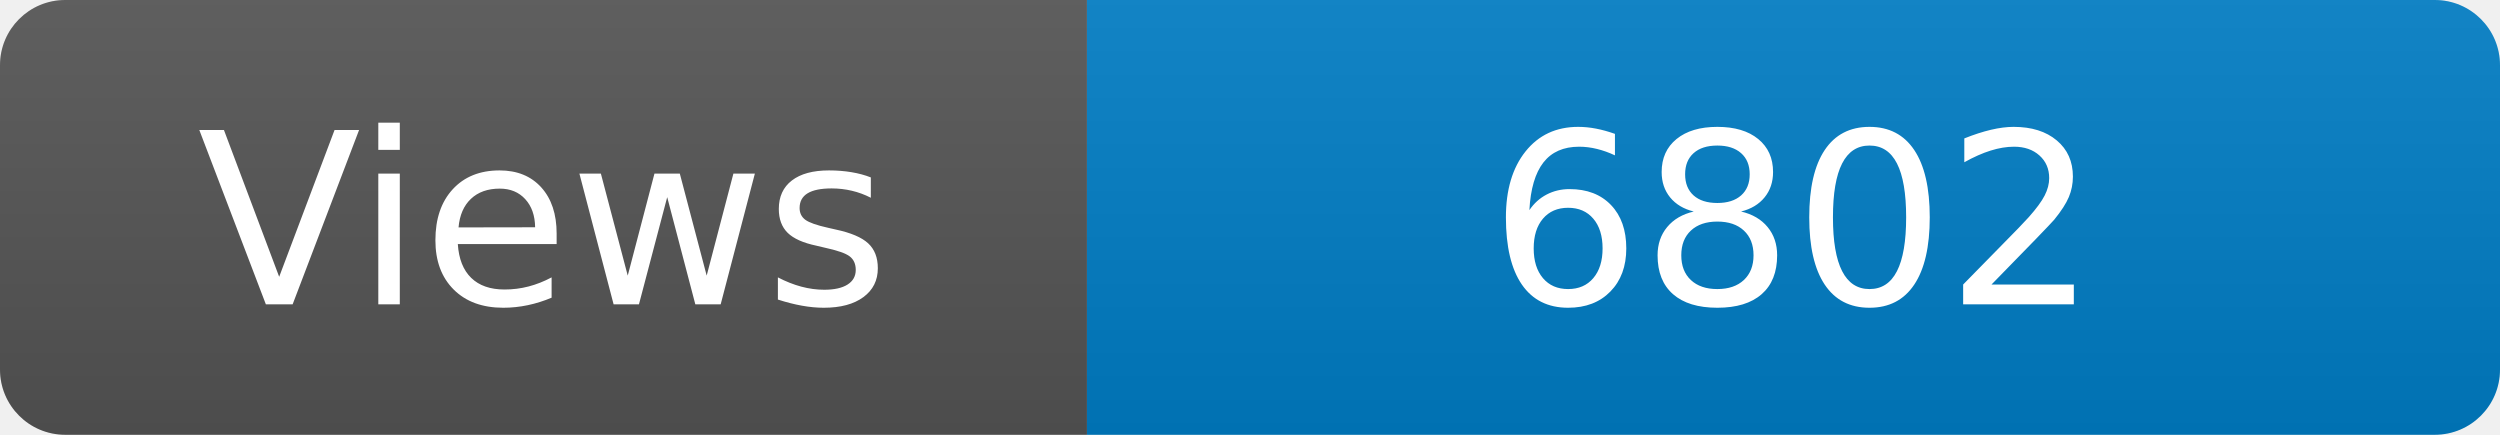
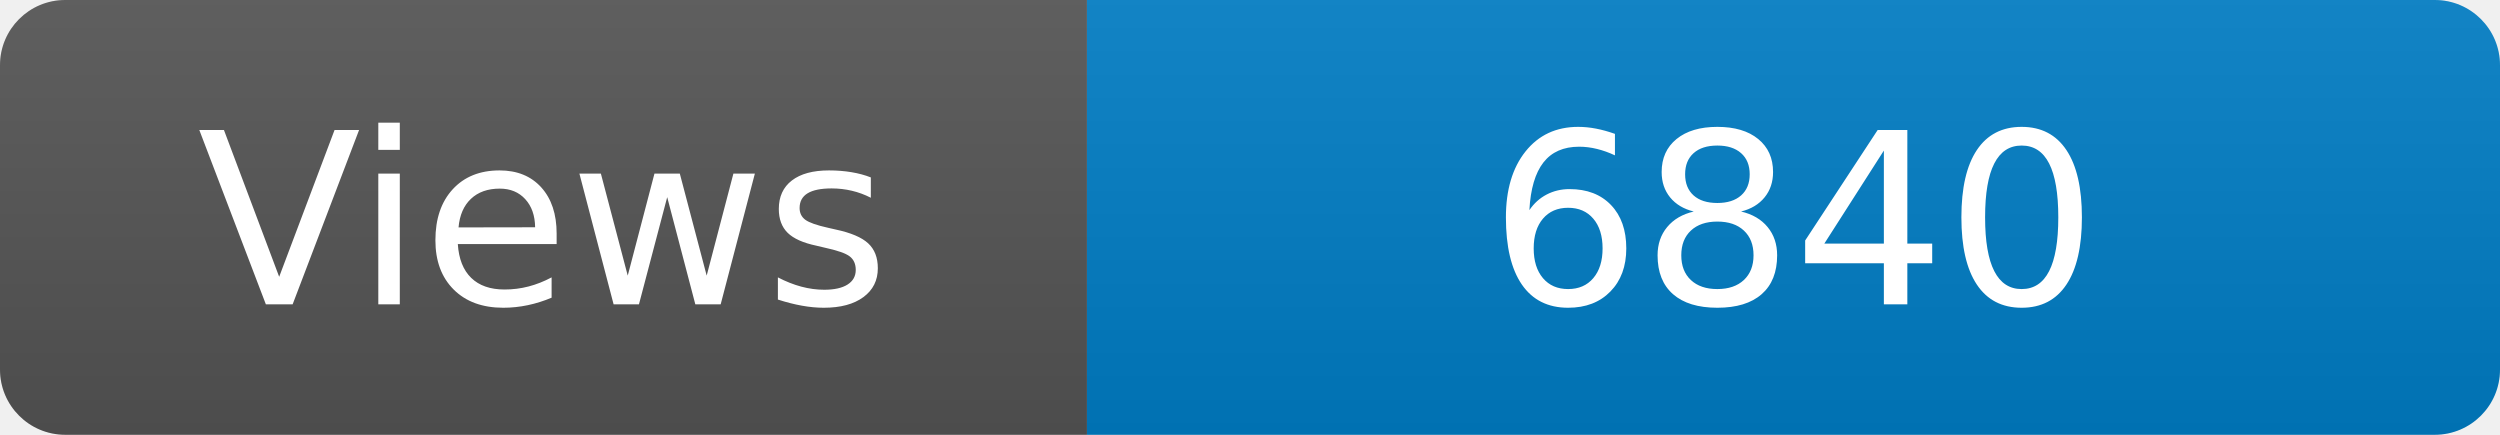
<svg xmlns="http://www.w3.org/2000/svg" width="115" height="20" role="img" aria-label="Maintained?: yes">
  <linearGradient id="s" x2="0" y2="100%">
    <stop offset="0" stop-color="#bbb" stop-opacity=".1" />
    <stop offset="1" stop-opacity=".1" />
  </linearGradient>
  <clipPath id="r">
    <rect width="115" height="20" rx="3" fill="#fff" />
  </clipPath>
  <g clip-path="url(#r)">
    <rect width="50" height="20" fill="#555" />
    <rect x="50" width="160" height="20" fill="#007ec6" />
    <rect width="115" height="20" fill="url(#s)" />
  </g>
  <g fill="#fff" text-anchor="middle" font-family="Verdana,Geneva,DejaVu Sans,sans-serif" font-size="110">
    <text x="250" y="140" transform="scale(.1)" fill="#fff">Views</text>
-     <text x="825" y="140" transform="scale(.1)" fill="#fff">6802</text>
+     <text x="825" y="140" transform="scale(.1)" fill="#fff">6840</text>
  </g>
</svg>
